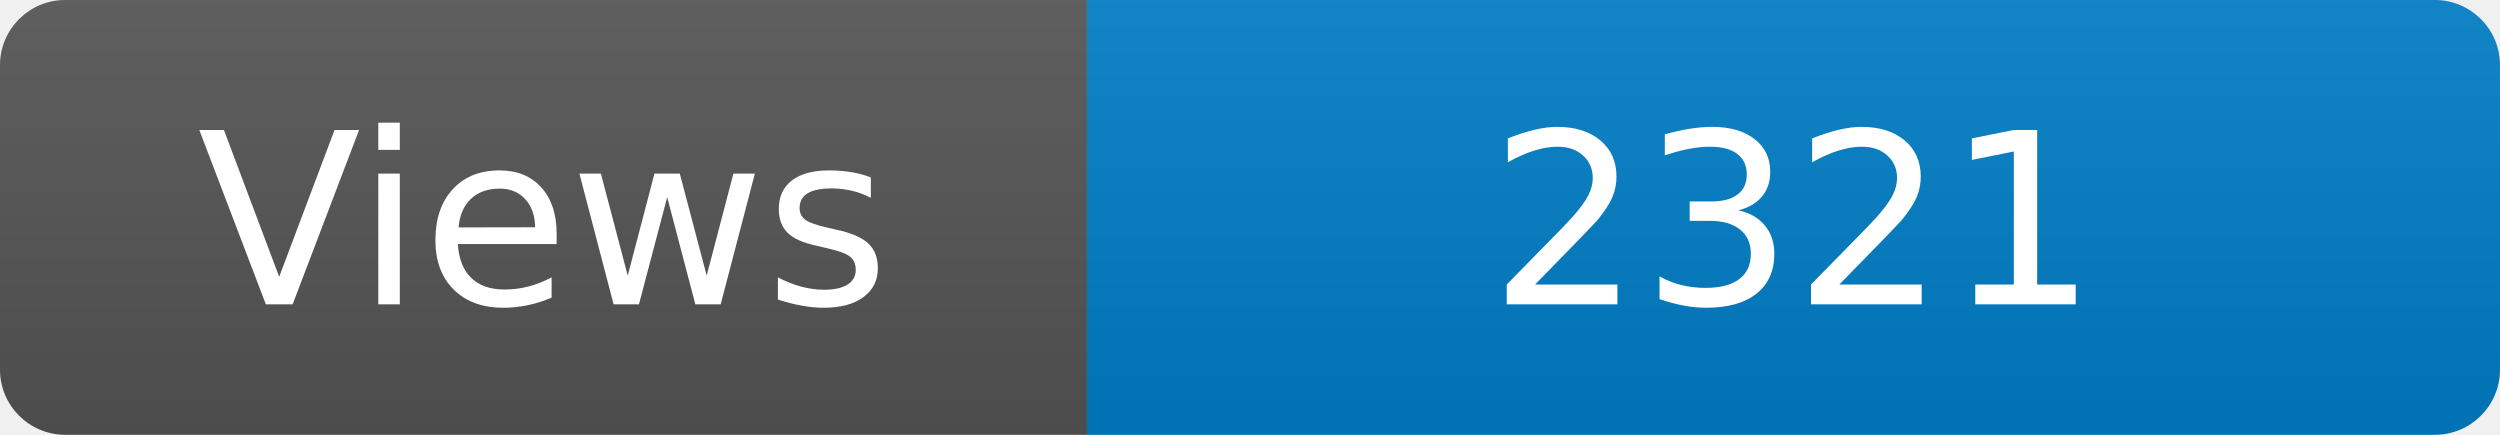
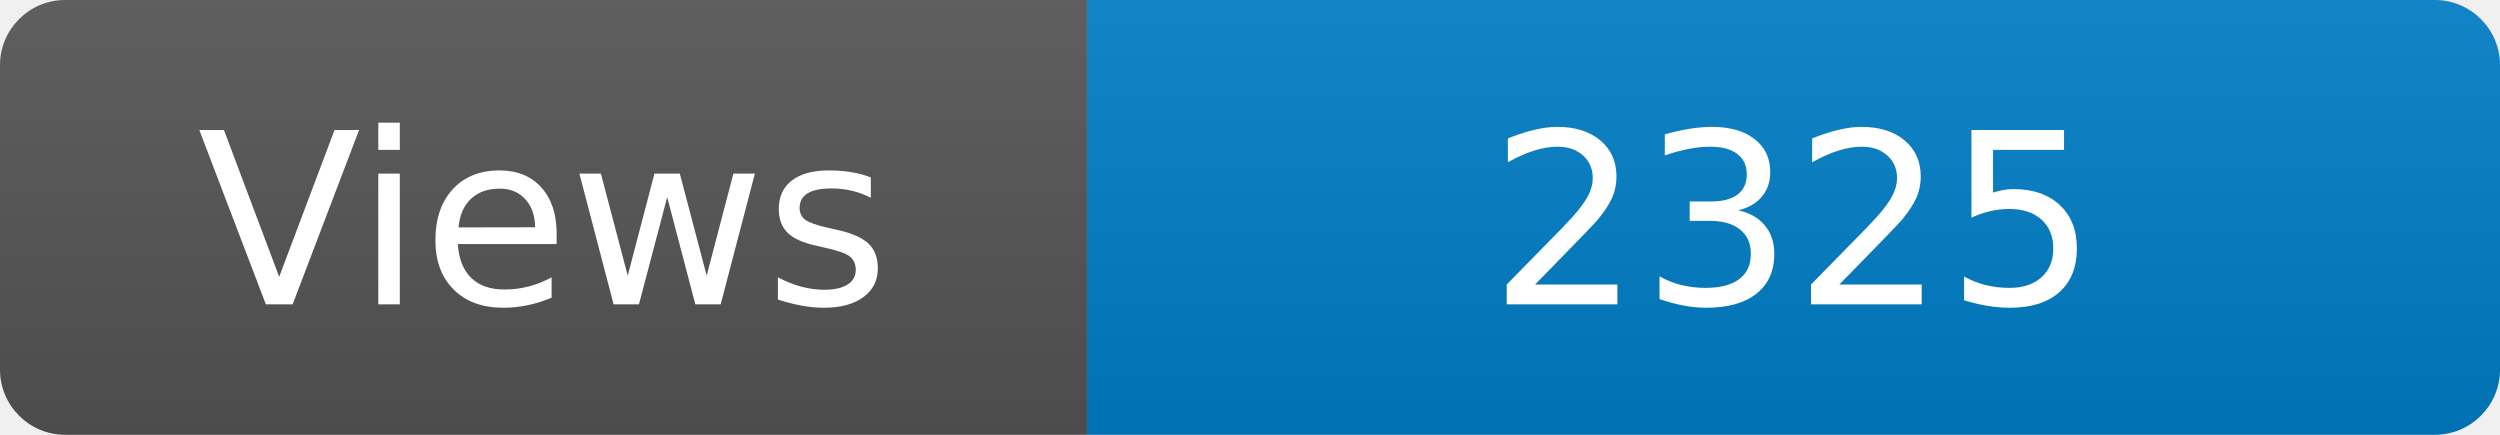
<svg xmlns="http://www.w3.org/2000/svg" width="115" height="20" role="img" aria-label="Maintained?: yes">
  <linearGradient id="s" x2="0" y2="100%">
    <stop offset="0" stop-color="#bbb" stop-opacity=".1" />
    <stop offset="1" stop-opacity=".1" />
  </linearGradient>
  <clipPath id="r">
    <rect width="115" height="20" rx="3" fill="#fff" />
  </clipPath>
  <g clip-path="url(#r)">
    <rect width="50" height="20" fill="#555" />
    <rect x="50" width="160" height="20" fill="#007ec6" />
    <rect width="115" height="20" fill="url(#s)" />
  </g>
  <g fill="#fff" text-anchor="middle" font-family="Verdana,Geneva,DejaVu Sans,sans-serif" font-size="110">
    <text x="250" y="140" transform="scale(.1)" fill="#fff">Views</text>
-     <text x="825" y="140" transform="scale(.1)" fill="#fff">2321</text>
+     <text x="825" y="140" transform="scale(.1)" fill="#fff">2325</text>
  </g>
</svg>
